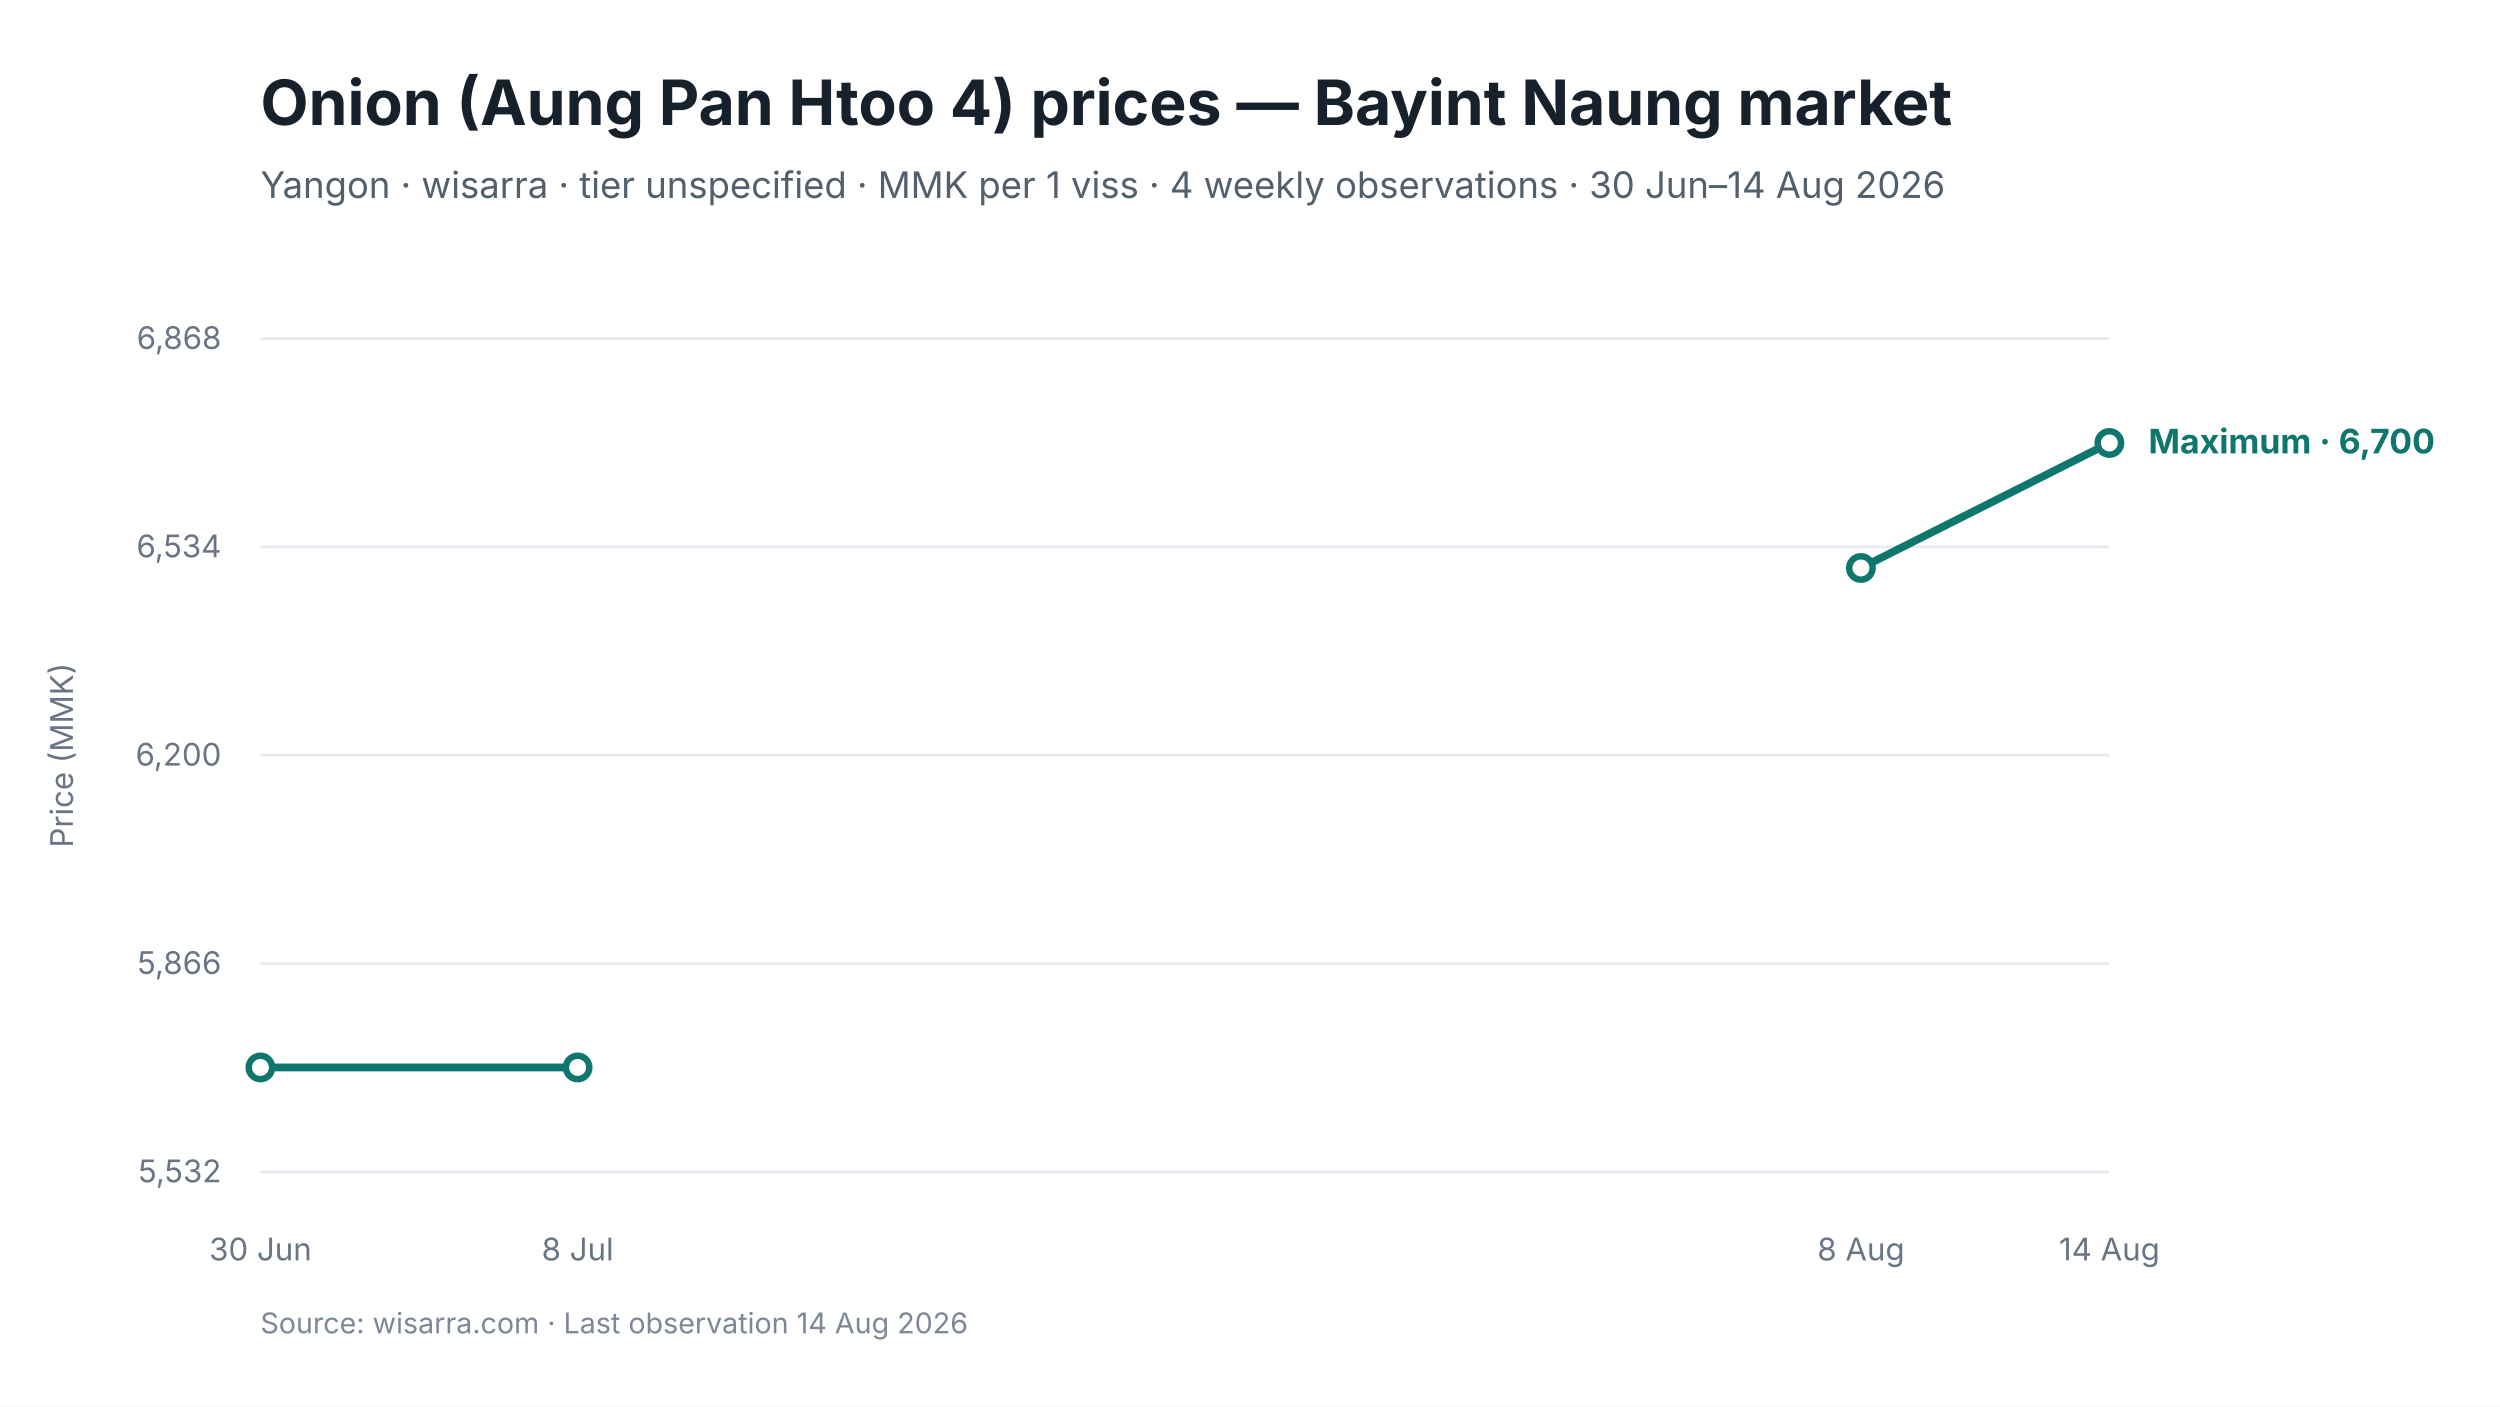
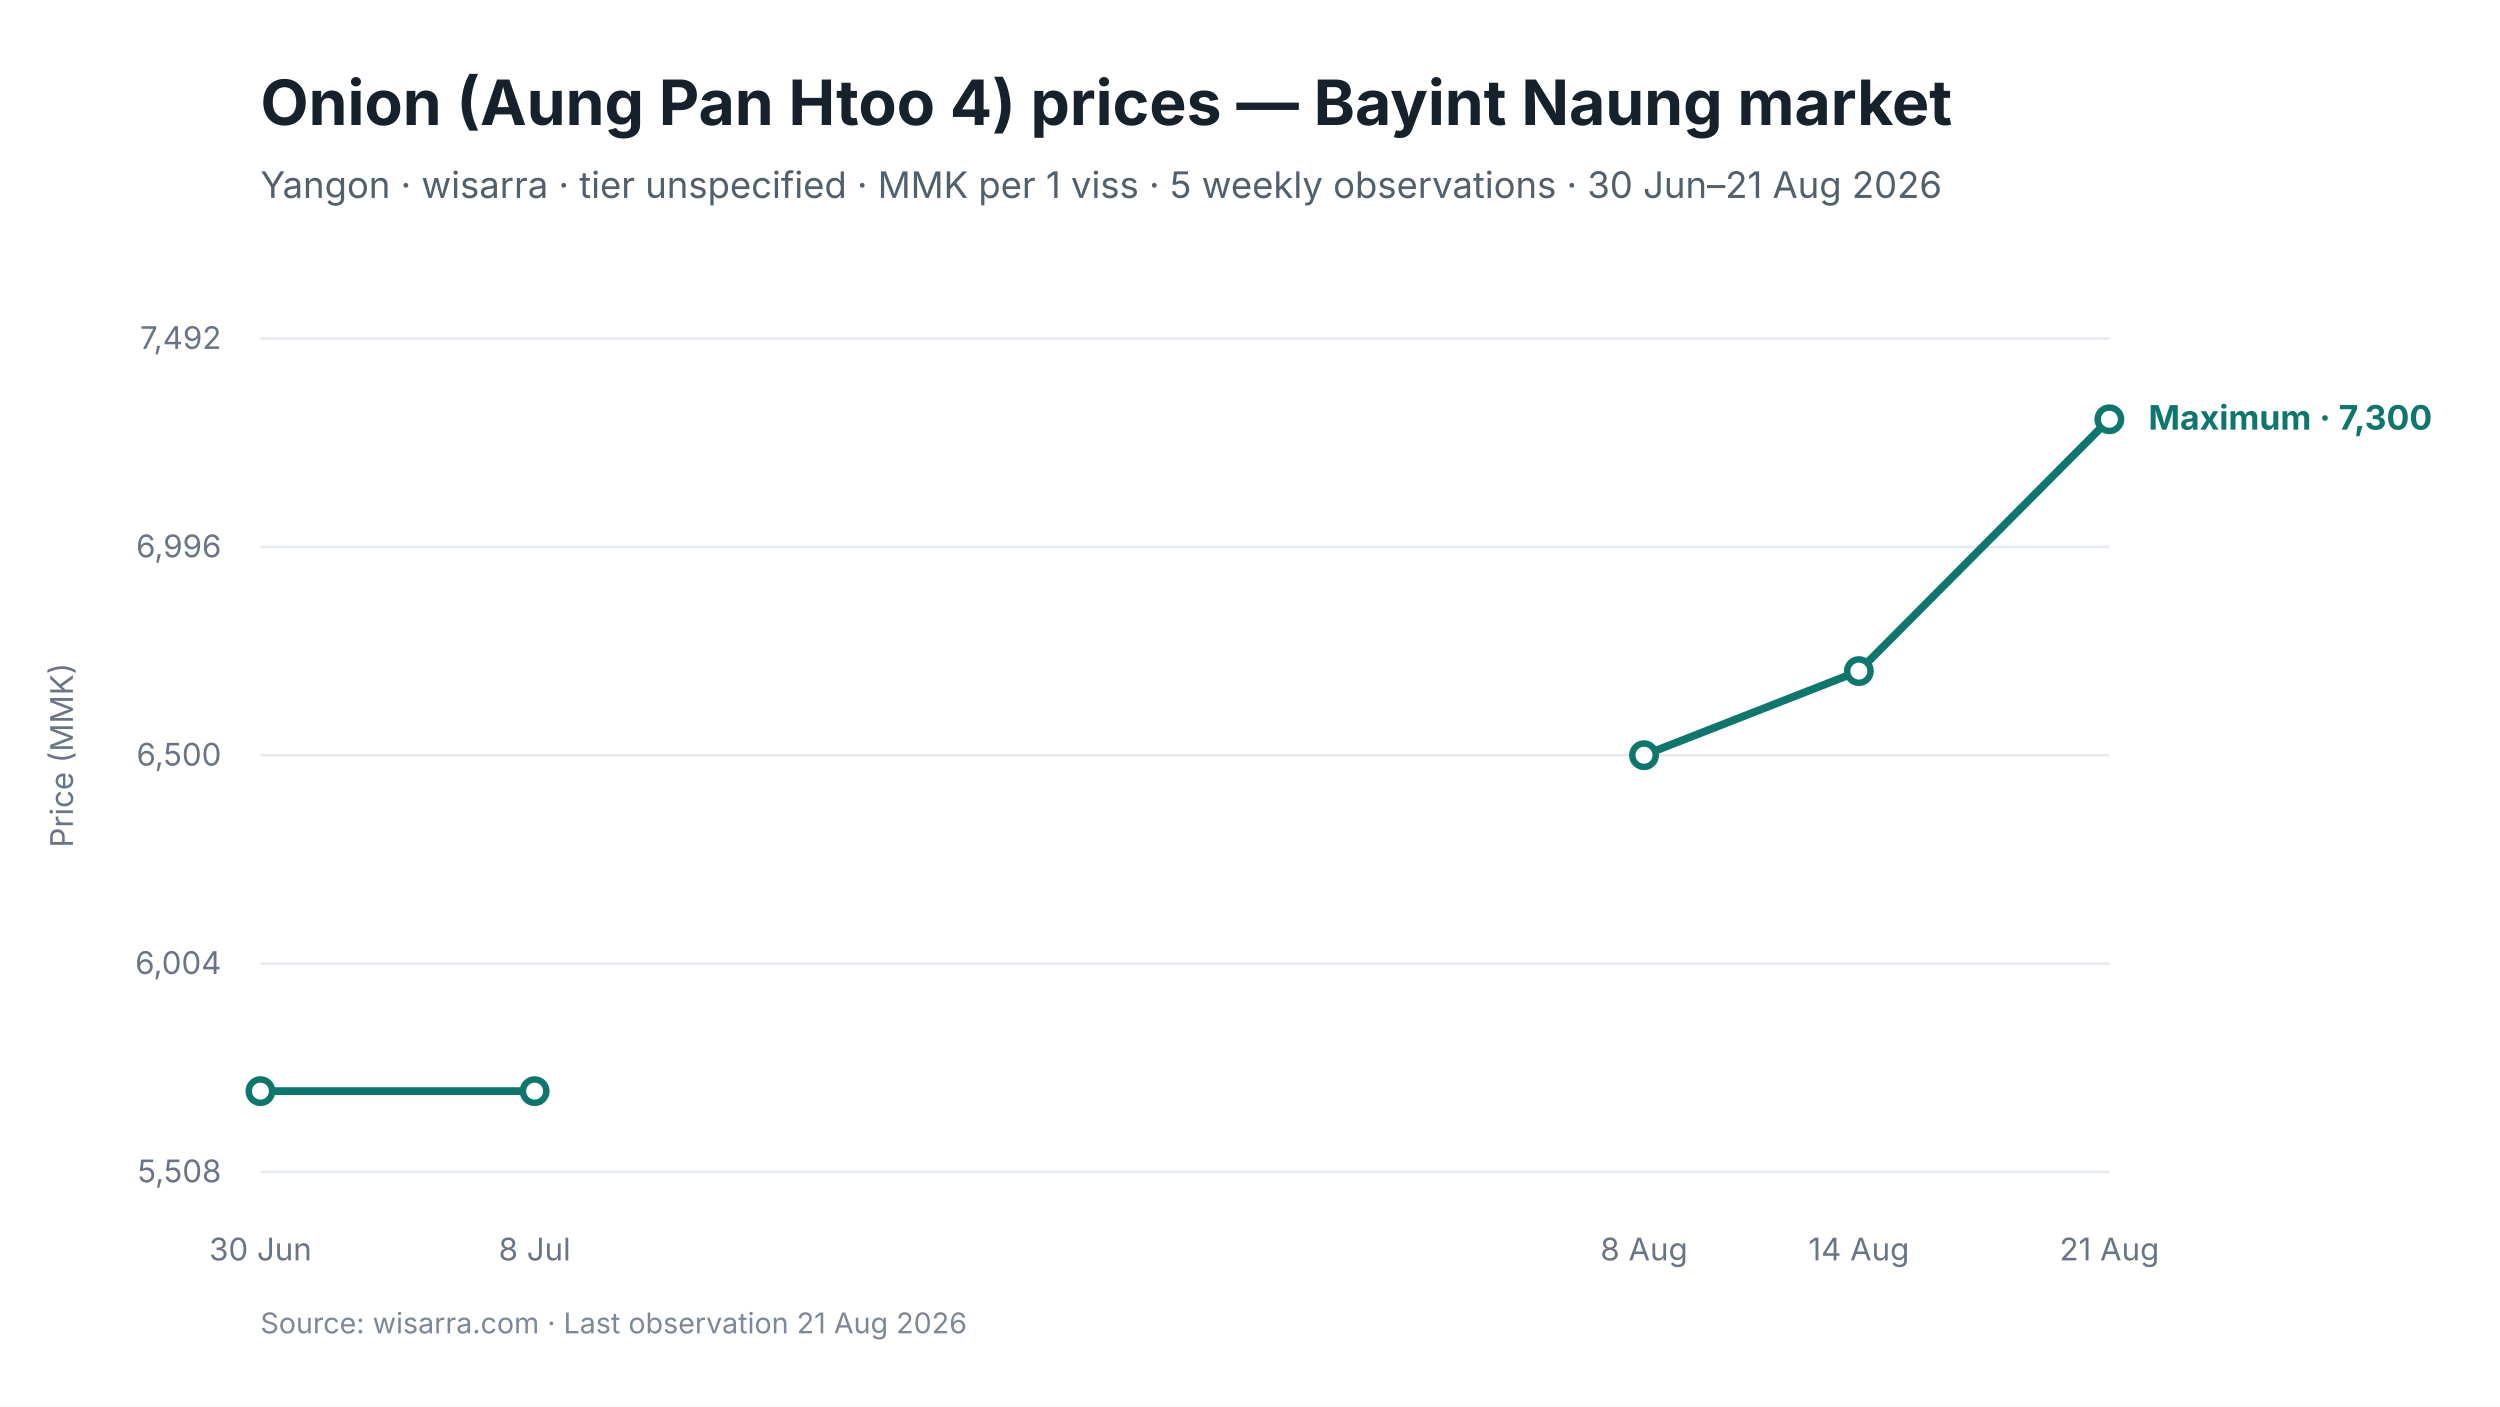
<svg xmlns="http://www.w3.org/2000/svg" viewBox="0 0 960 540" width="960" height="540" role="img" aria-labelledby="chart-title chart-desc">
  <style>
text { font-family: Inter, -apple-system, BlinkMacSystemFont, "Segoe UI", sans-serif; fill: #17212B; }
.chart-title { font-size: 24px; font-weight: 650; }
.subtitle { font-size: 14px; fill: #52606D; }
.axis { font-size: 12px; fill: #697586; }
.grid { stroke: #E5EAF0; stroke-width: 1; }
.range { fill: #D9F3F0; fill-opacity: 0.72; }
.maximum { stroke: #0F766E; stroke-width: 3; fill: none; }
.minimum { stroke: #64748B; stroke-width: 2.25; stroke-dasharray: 7 5; fill: none; }
.modal { stroke: #2563EB; stroke-width: 3; fill: none; }
.point-max { fill: #FFFFFF; stroke: #0F766E; stroke-width: 2.5; }
.point-min { fill: #FFFFFF; stroke: #64748B; stroke-width: 2; }
.point-modal { fill: #FFFFFF; stroke: #2563EB; stroke-width: 2.5; }
.direct-label { font-size: 13px; font-weight: 650; }
.maximum-label { fill: #0F766E; }
.minimum-label { fill: #52606D; }
.combined-label { fill: #334155; }
.modal-label { fill: #1D4ED8; }
.source { font-size: 11px; fill: #7C8798; }
</style>
  <rect width="960" height="540" fill="#FFFFFF" />
  <text id="chart-title" x="100" y="48" class="chart-title">Onion (Aung Pan Htoo 4) prices — Bayint Naung market</text>
-   <text x="100" y="76" class="subtitle">Yangon · wisarra · tier unspecified · MMK per 1 viss · 4 weekly observations · 30 Jun–14 Aug 2026</text>
+   <text x="100" y="76" class="subtitle">Yangon · wisarra · tier unspecified · MMK per 1 viss · 5 weekly observations · 30 Jun–21 Aug 2026</text>
  <line x1="100" y1="130.0" x2="810" y2="130.0" class="grid" />
-   <text x="85" y="134.0" text-anchor="end" class="axis">6,868</text>
+   <text x="85" y="134.0" text-anchor="end" class="axis">7,492</text>
  <line x1="100" y1="210.0" x2="810" y2="210.0" class="grid" />
-   <text x="85" y="214.0" text-anchor="end" class="axis">6,534</text>
+   <text x="85" y="214.0" text-anchor="end" class="axis">6,996</text>
  <line x1="100" y1="290.0" x2="810" y2="290.0" class="grid" />
-   <text x="85" y="294.0" text-anchor="end" class="axis">6,200</text>
+   <text x="85" y="294.0" text-anchor="end" class="axis">6,500</text>
  <line x1="100" y1="370.0" x2="810" y2="370.0" class="grid" />
-   <text x="85" y="374.0" text-anchor="end" class="axis">5,866</text>
+   <text x="85" y="374.0" text-anchor="end" class="axis">6,004</text>
  <line x1="100" y1="450.0" x2="810" y2="450.0" class="grid" />
-   <text x="85" y="454.0" text-anchor="end" class="axis">5,532</text>
-   <path d="M 100.0 409.9 L 221.8 409.9" class="maximum" />
-   <path d="M 714.6 218.1 L 810.0 170.1" class="maximum" />
-   <circle cx="100.0" cy="409.9" r="4.5" class="point-max" />
-   <circle cx="221.8" cy="409.9" r="4.5" class="point-max" />
-   <circle cx="714.6" cy="218.1" r="4.5" class="point-max" />
-   <circle cx="810.0" cy="170.1" r="4.5" class="point-max" />
+   <text x="85" y="454.0" text-anchor="end" class="axis">5,508</text>
+   <path d="M 100.0 419.0 L 205.3 419.0" class="maximum" />
+   <path d="M 631.3 290.0 L 713.8 257.7 L 810.0 161.0" class="maximum" />
+   <circle cx="100.0" cy="419.0" r="4.5" class="point-max" />
+   <circle cx="205.3" cy="419.0" r="4.5" class="point-max" />
+   <circle cx="631.3" cy="290.0" r="4.5" class="point-max" />
+   <circle cx="713.8" cy="257.7" r="4.5" class="point-max" />
+   <circle cx="810.0" cy="161.0" r="4.5" class="point-max" />
  <text x="100.0" y="484" text-anchor="middle" class="axis">30 Jun</text>
-   <text x="221.8" y="484" text-anchor="middle" class="axis">8 Jul</text>
-   <text x="714.6" y="484" text-anchor="middle" class="axis">8 Aug</text>
-   <text x="810.0" y="484" text-anchor="middle" class="axis">14 Aug</text>
-   <text x="825.0" y="174.1" class="direct-label maximum-label">Maximum · 6,700</text>
+   <text x="205.3" y="484" text-anchor="middle" class="axis">8 Jul</text>
+   <text x="631.3" y="484" text-anchor="middle" class="axis">8 Aug</text>
+   <text x="713.8" y="484" text-anchor="middle" class="axis">14 Aug</text>
+   <text x="810.0" y="484" text-anchor="middle" class="axis">21 Aug</text>
+   <text x="825.0" y="165.0" class="direct-label maximum-label">Maximum · 7,300</text>
  <text x="28" y="290.0" text-anchor="middle" class="axis" transform="rotate(-90 28 290.0)">Price (MMK)</text>
-   <text x="100" y="512" class="source">Source: wisarra.com · Last observation 14 Aug 2026</text>
+   <text x="100" y="512" class="source">Source: wisarra.com · Last observation 21 Aug 2026</text>
</svg>
